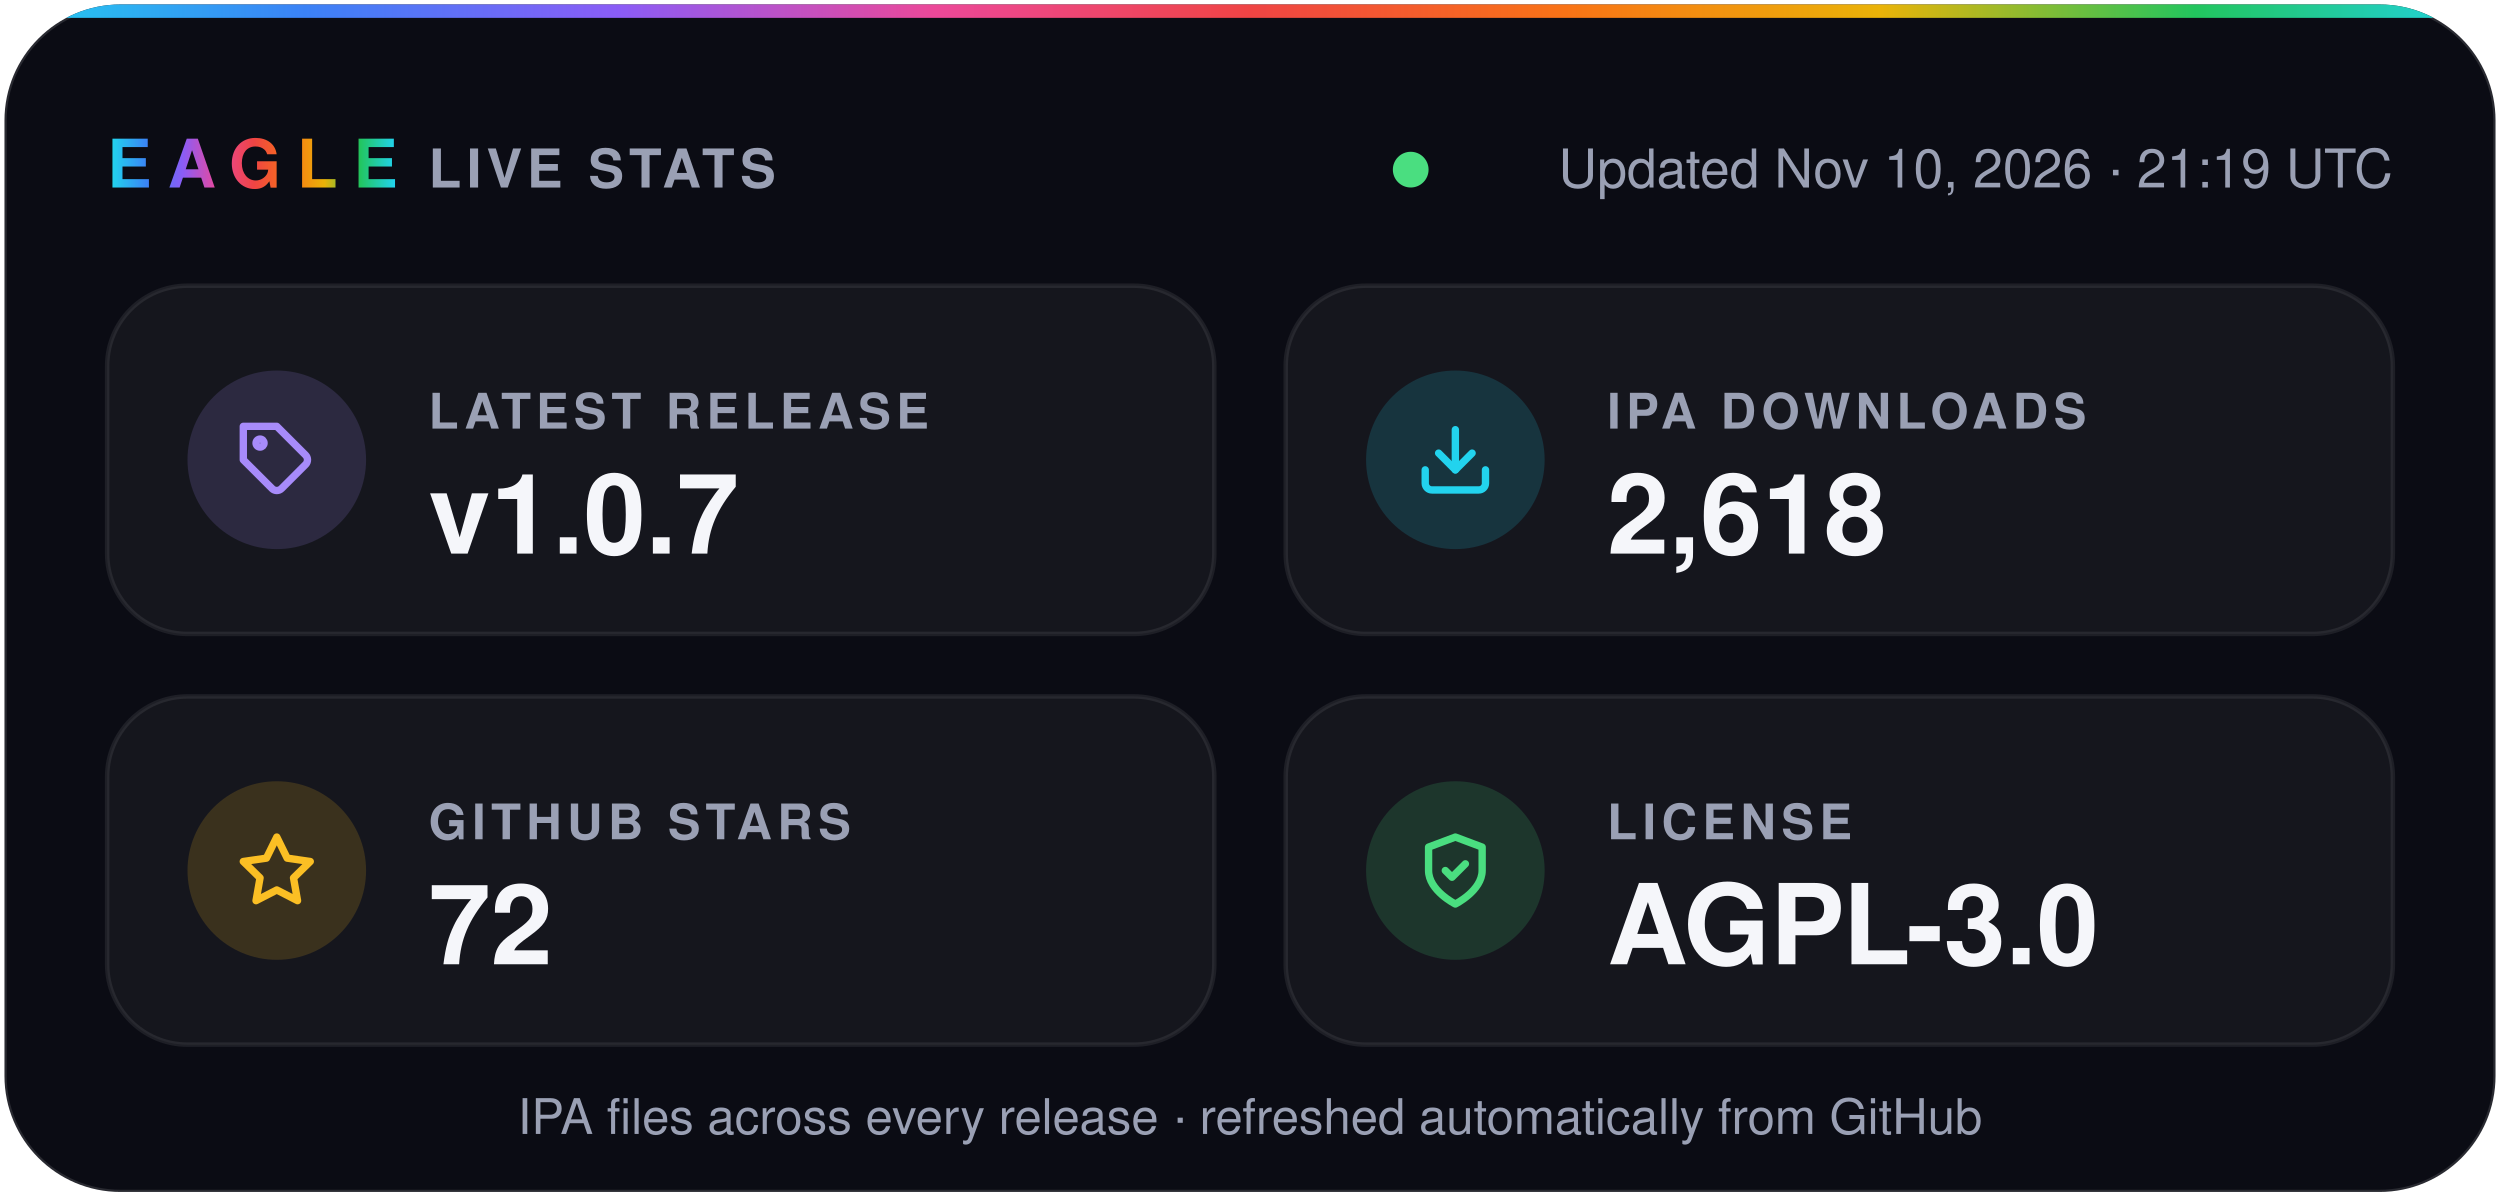
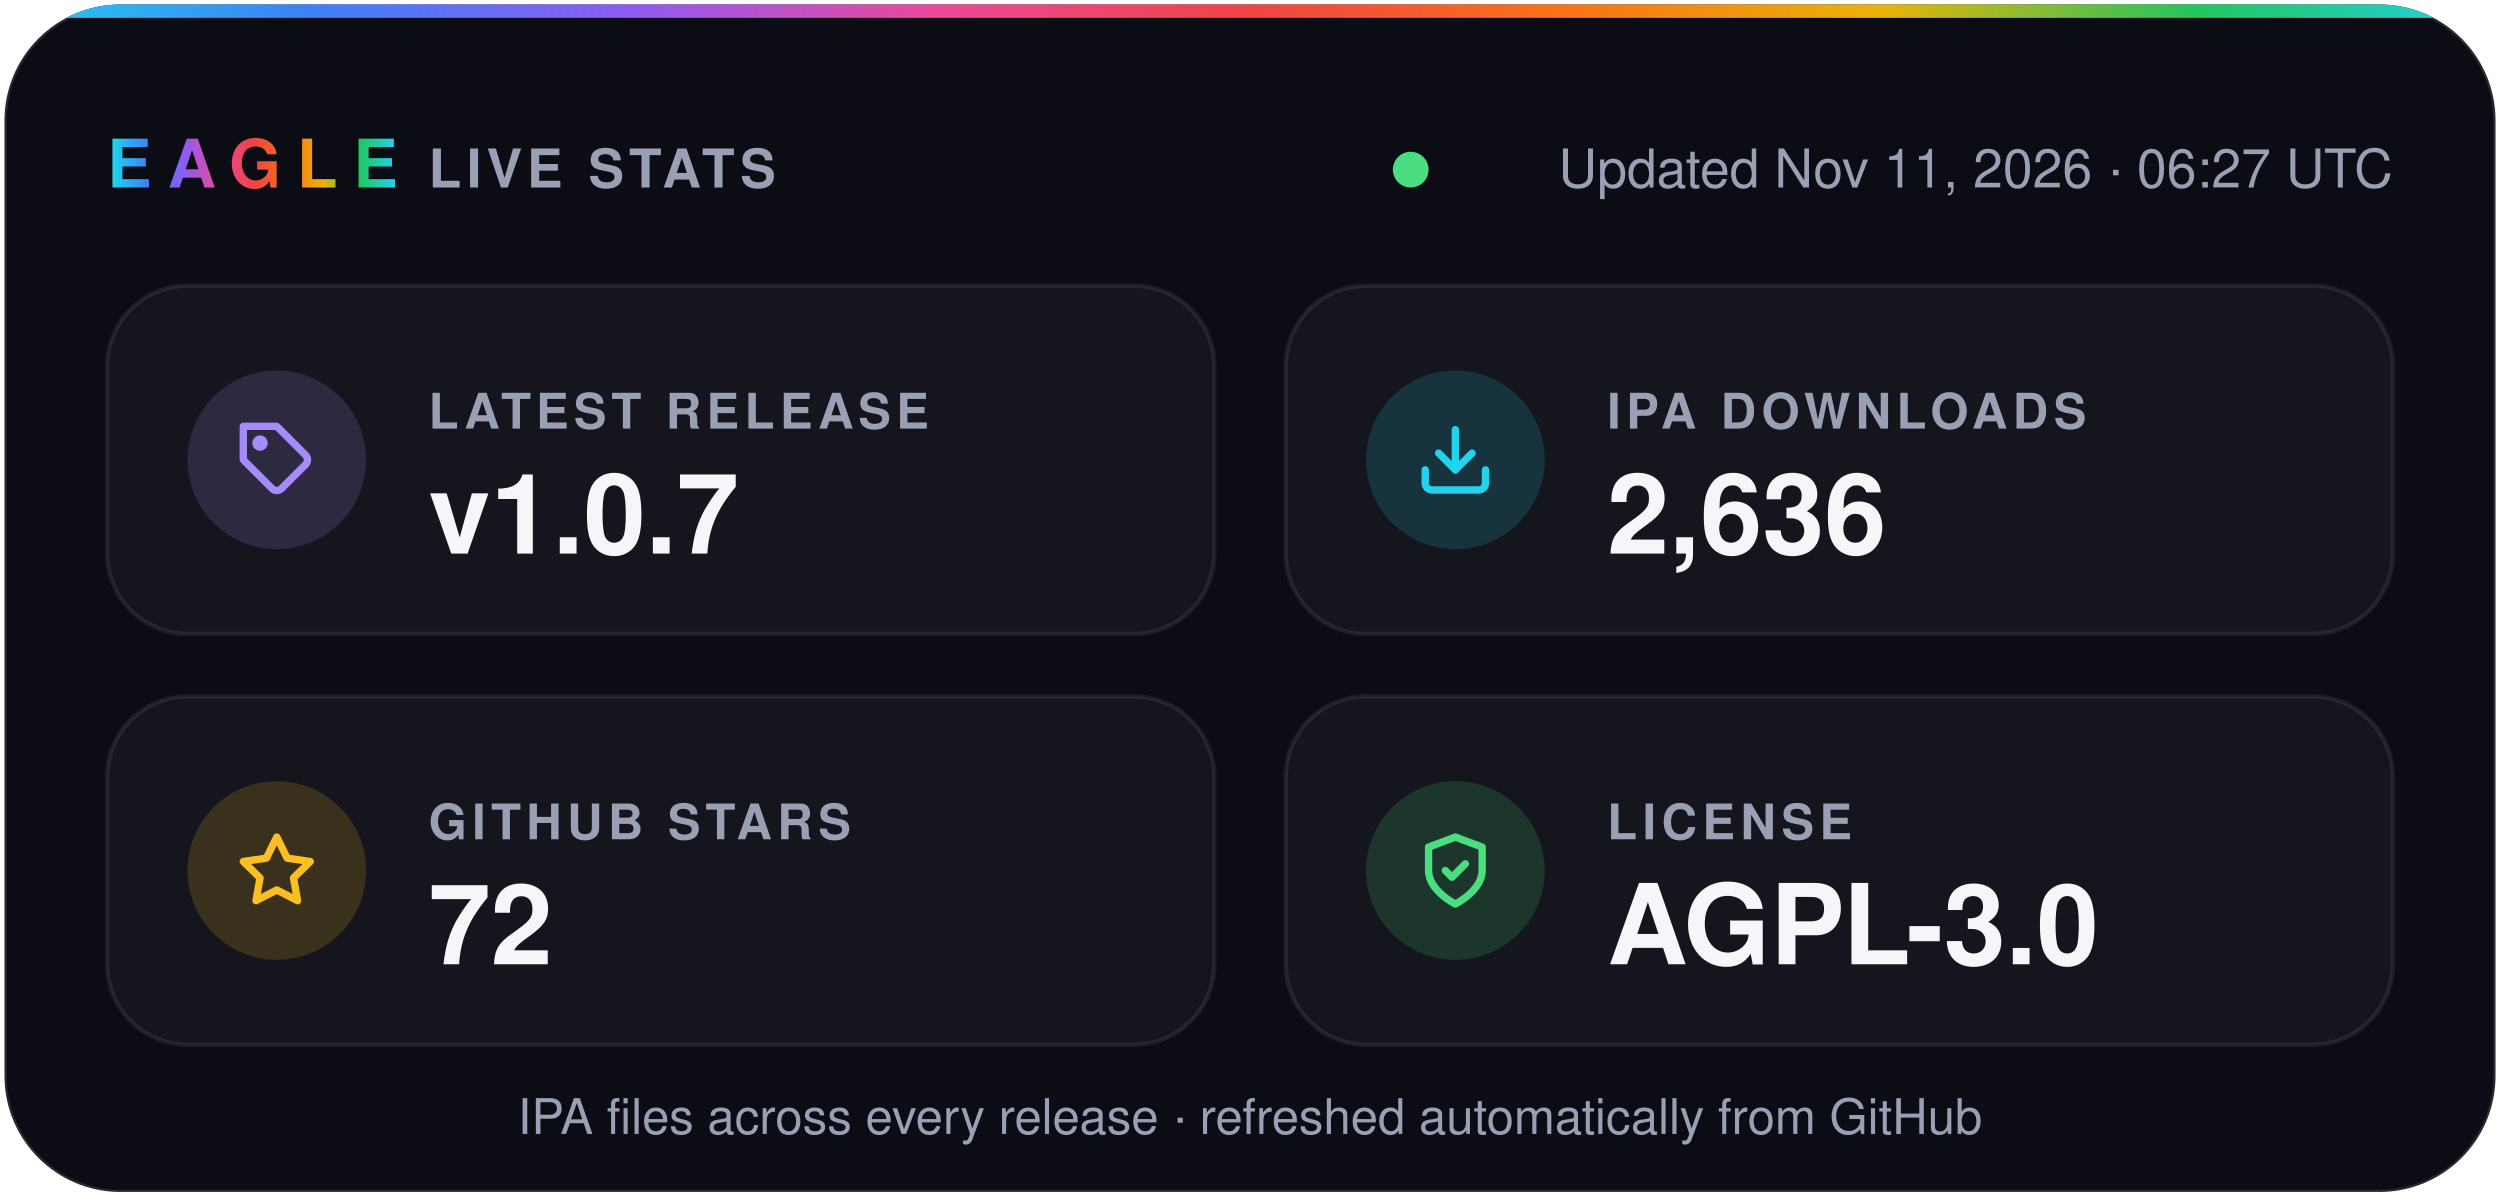
- <svg xmlns="http://www.w3.org/2000/svg" width="560" height="268" viewBox="0 0 560 268" role="img" aria-label="Eagle v1.0.7 · 2,618 IPA downloads · 72 stars · AGPL-3.0">
+ <svg xmlns="http://www.w3.org/2000/svg" width="560" height="268" viewBox="0 0 560 268" role="img" aria-label="Eagle v1.0.7 · 2,636 IPA downloads · 72 stars · AGPL-3.0">
  <defs>
    <linearGradient id="spectrum" x1="0%" y1="0%" x2="100%" y2="0%">
      <stop offset="0.0%" stop-color="#22d3ee" />
      <stop offset="12.5%" stop-color="#3b82f6" />
      <stop offset="25.0%" stop-color="#8b5cf6" />
      <stop offset="37.5%" stop-color="#ec4899" />
      <stop offset="50.0%" stop-color="#ef4444" />
      <stop offset="62.5%" stop-color="#f97316" />
      <stop offset="75.0%" stop-color="#eab308" />
      <stop offset="87.5%" stop-color="#22c55e" />
      <stop offset="100.0%" stop-color="#22d3ee" />
    </linearGradient>
    <clipPath id="card">
      <rect x="1" y="1" width="558" height="266" rx="26" />
    </clipPath>
  </defs>
  <g font-family="-apple-system, BlinkMacSystemFont, 'SF Pro Display', 'Segoe UI', Helvetica, Arial, sans-serif">
    <rect x="1" y="1" width="558" height="266" rx="26" fill="#0b0c14" stroke="#ffffff1f" />
    <rect width="560" height="4" fill="url(#spectrum)" clip-path="url(#card)" />
    <text x="24" y="42" fill="url(#spectrum)" font-size="15" font-weight="800" letter-spacing="3.5">EAGLE</text>
    <text x="96" y="42" fill="#9aa0b4" font-size="12" font-weight="600" letter-spacing="1.2">LIVE STATS</text>
    <circle cx="316.0" cy="38" r="4" fill="#4ade80" />
-     <text x="536" y="42" fill="#9aa0b4" font-size="12" text-anchor="end">Updated Nov 10, 2026 · 21:19 UTC</text>
+     <text x="536" y="42" fill="#9aa0b4" font-size="12" text-anchor="end">Updated Nov 11, 2026 · 06:27 UTC</text>
    <rect x="24" y="64" width="248" height="78" rx="18" fill="#ffffff0a" stroke="#ffffff14" />
    <circle cx="62" cy="103" r="20" fill="#a78bfa" fill-opacity="0.16" />
    <g transform="translate(53 94) scale(0.75)" fill="none" stroke="#a78bfa" stroke-width="2.2" stroke-linecap="round" stroke-linejoin="round">
      <path d="M20.6 13.4 13.4 20.6a2 2 0 0 1-2.8 0L2 12V2h10l8.6 8.6a2 2 0 0 1 0 2.8z" />
      <circle cx="7" cy="7" r="1.2" />
    </g>
    <text x="96" y="96" fill="#9aa0b4" font-size="11" font-weight="600" letter-spacing="1.2">LATEST RELEASE</text>
    <text x="96" y="124" fill="#f5f6fa" font-size="25" font-weight="700">v1.0.7</text>
    <rect x="288" y="64" width="248" height="78" rx="18" fill="#ffffff0a" stroke="#ffffff14" />
    <circle cx="326" cy="103" r="20" fill="#22d3ee" fill-opacity="0.16" />
    <g transform="translate(317 94) scale(0.75)" fill="none" stroke="#22d3ee" stroke-width="2.2" stroke-linecap="round" stroke-linejoin="round">
      <path d="M21 15v4a2 2 0 0 1-2 2H5a2 2 0 0 1-2-2v-4" />
      <path d="m7 10 5 5 5-5" />
      <path d="M12 15V3" />
    </g>
    <text x="360" y="96" fill="#9aa0b4" font-size="11" font-weight="600" letter-spacing="1.2">IPA DOWNLOADS</text>
-     <text x="360" y="124" fill="#f5f6fa" font-size="25" font-weight="700">2,618</text>
+     <text x="360" y="124" fill="#f5f6fa" font-size="25" font-weight="700">2,636</text>
    <rect x="24" y="156" width="248" height="78" rx="18" fill="#ffffff0a" stroke="#ffffff14" />
    <circle cx="62" cy="195" r="20" fill="#fbbf24" fill-opacity="0.16" />
    <g transform="translate(53 186) scale(0.75)" fill="none" stroke="#fbbf24" stroke-width="2.2" stroke-linecap="round" stroke-linejoin="round">
      <path d="m12 2 3.1 6.3 6.9 1-5 4.9 1.2 6.8-6.2-3.2-6.2 3.2L7 14.2 2 9.3l6.9-1z" />
    </g>
    <text x="96" y="188" fill="#9aa0b4" font-size="11" font-weight="600" letter-spacing="1.2">GITHUB STARS</text>
    <text x="96" y="216" fill="#f5f6fa" font-size="25" font-weight="700">72</text>
    <rect x="288" y="156" width="248" height="78" rx="18" fill="#ffffff0a" stroke="#ffffff14" />
    <circle cx="326" cy="195" r="20" fill="#4ade80" fill-opacity="0.16" />
    <g transform="translate(317 186) scale(0.75)" fill="none" stroke="#4ade80" stroke-width="2.2" stroke-linecap="round" stroke-linejoin="round">
      <path d="M12 22s8-4 8-10V5l-8-3-8 3v7c0 6 8 10 8 10z" />
      <path d="m9 12 2 2 4-4" />
    </g>
    <text x="360" y="188" fill="#9aa0b4" font-size="11" font-weight="600" letter-spacing="1.2">LICENSE</text>
    <text x="360" y="216" fill="#f5f6fa" font-size="25" font-weight="700">AGPL-3.0</text>
    <text x="280" y="254" fill="#9aa0b4" font-size="11" text-anchor="middle">IPA files across every release · refreshed automatically from GitHub</text>
  </g>
</svg>
